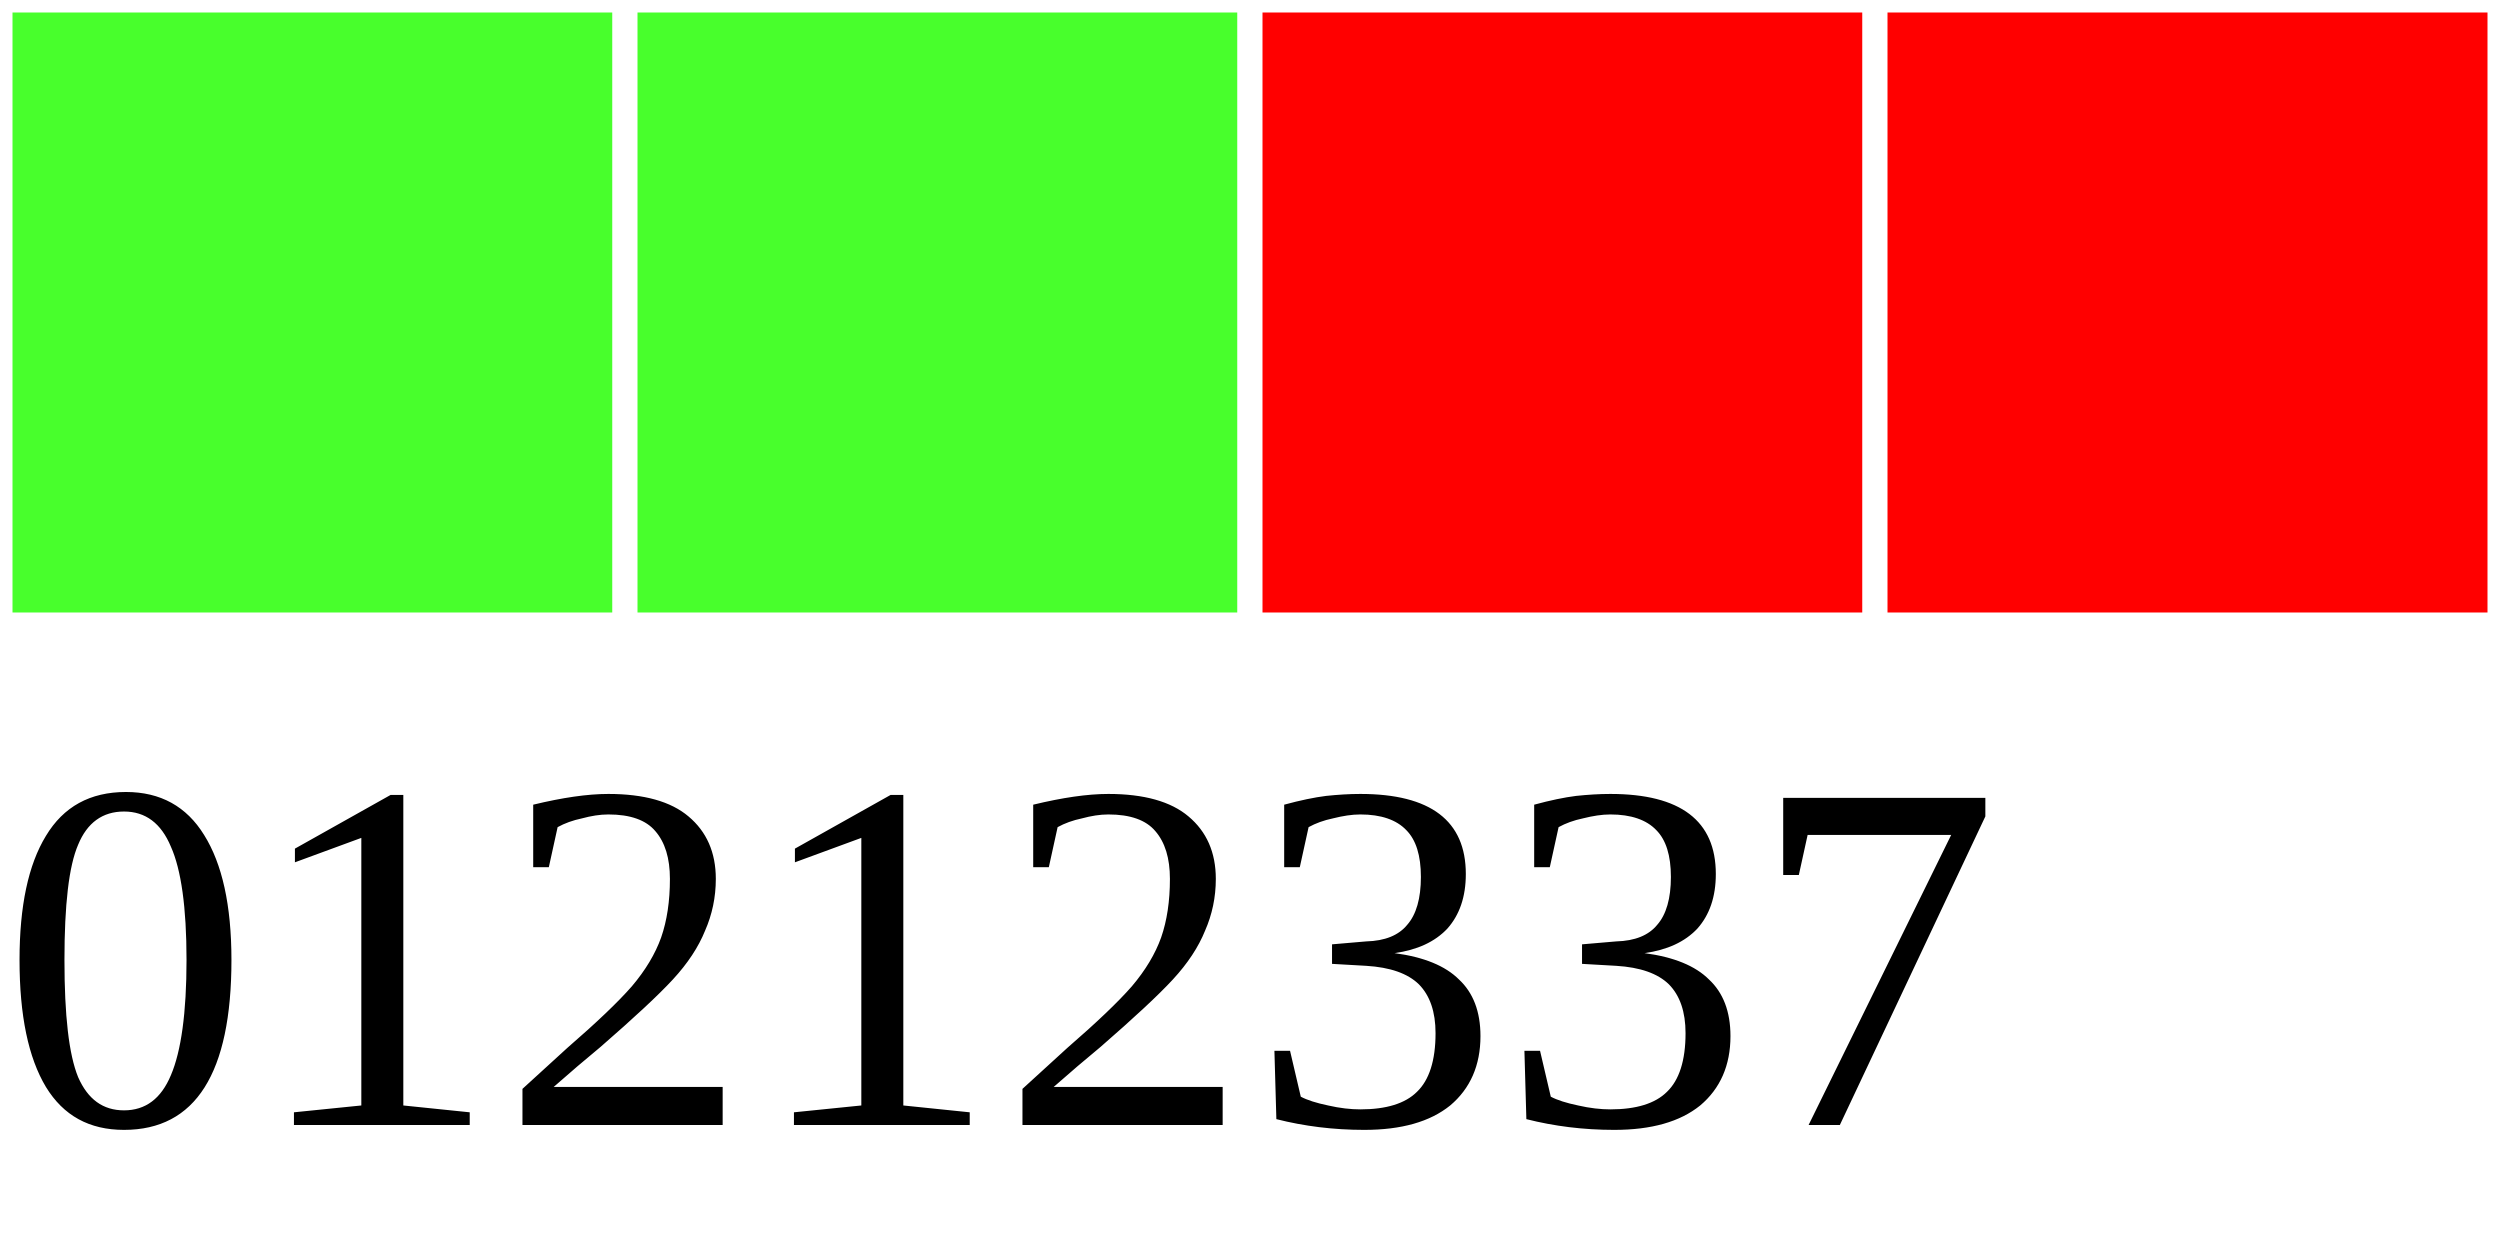
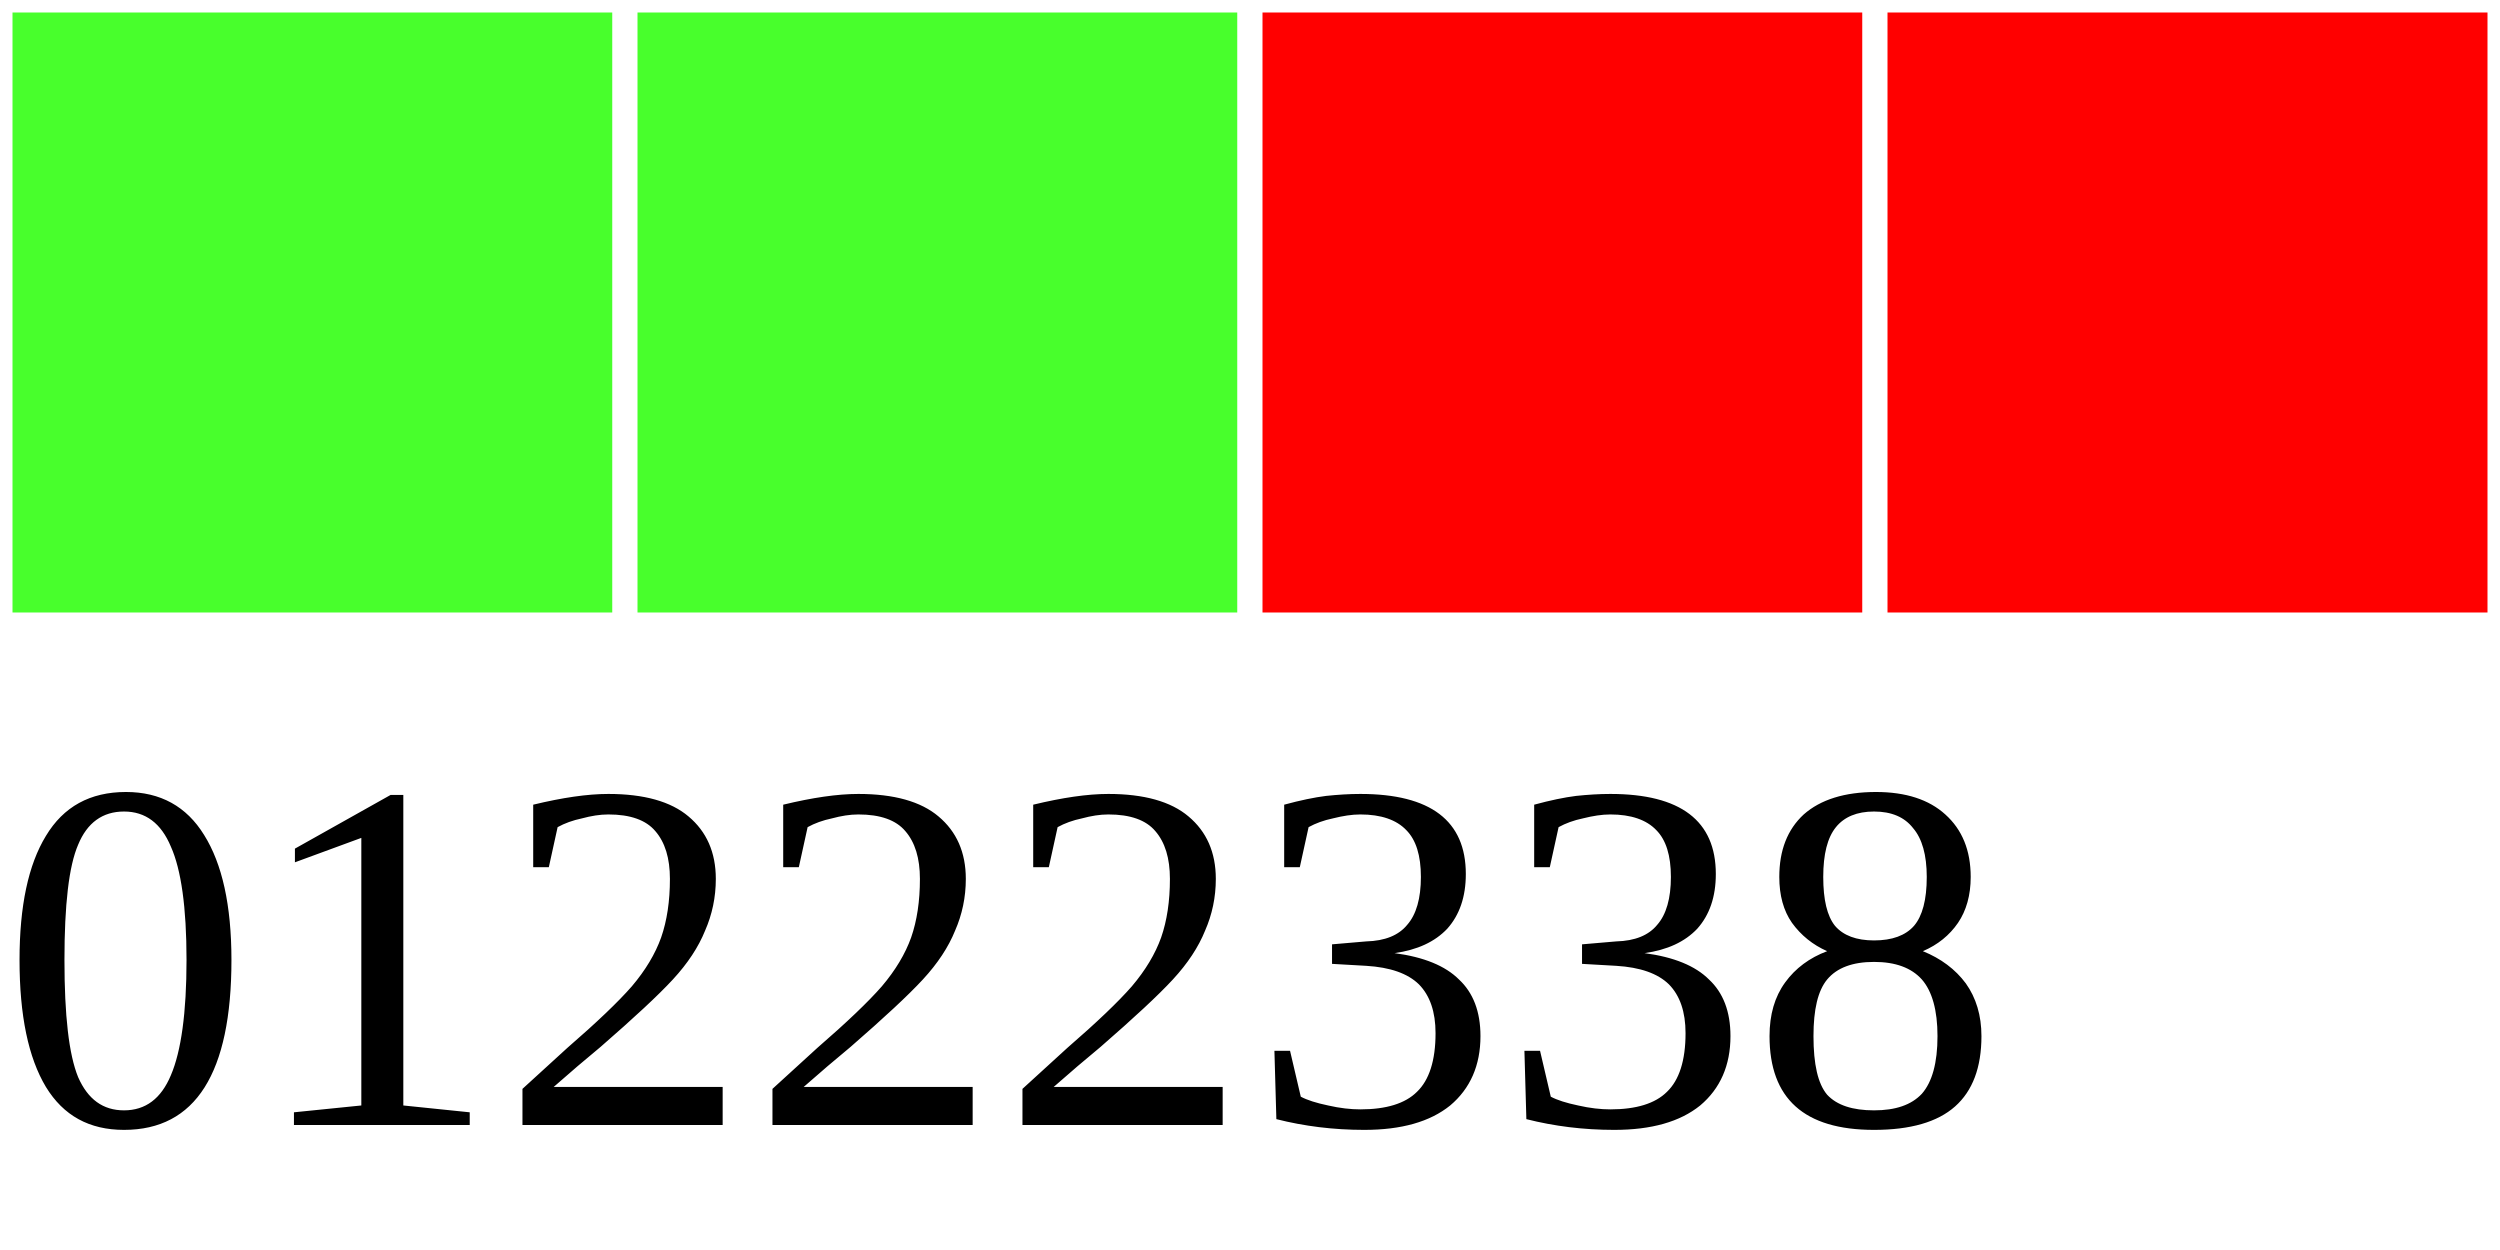
<svg xmlns="http://www.w3.org/2000/svg" width="40" height="20">
  <g>
    <rect width="10" height="10" style="fill:#48FF2C;stroke-width:0.4;stroke:rgb(255,255,255)" x="0" />
    <rect width="10" height="10" style="fill:#48FF2C;stroke-width:0.4;stroke:rgb(255,255,255)" x="10" />
    <rect width="10" height="10" style="fill:#FF0000;stroke-width:0.4;stroke:rgb(255,255,255)" x="20" />
    <rect width="10" height="10" style="fill:#FF0000;stroke-width:0.4;stroke:rgb(255,255,255)" x="30" />
-     <text x="0" y="18" fill="black" font-size="8">01212337</text>
+     <text x="0" y="18" fill="black" font-size="8">01222338</text>
  </g>
</svg>
